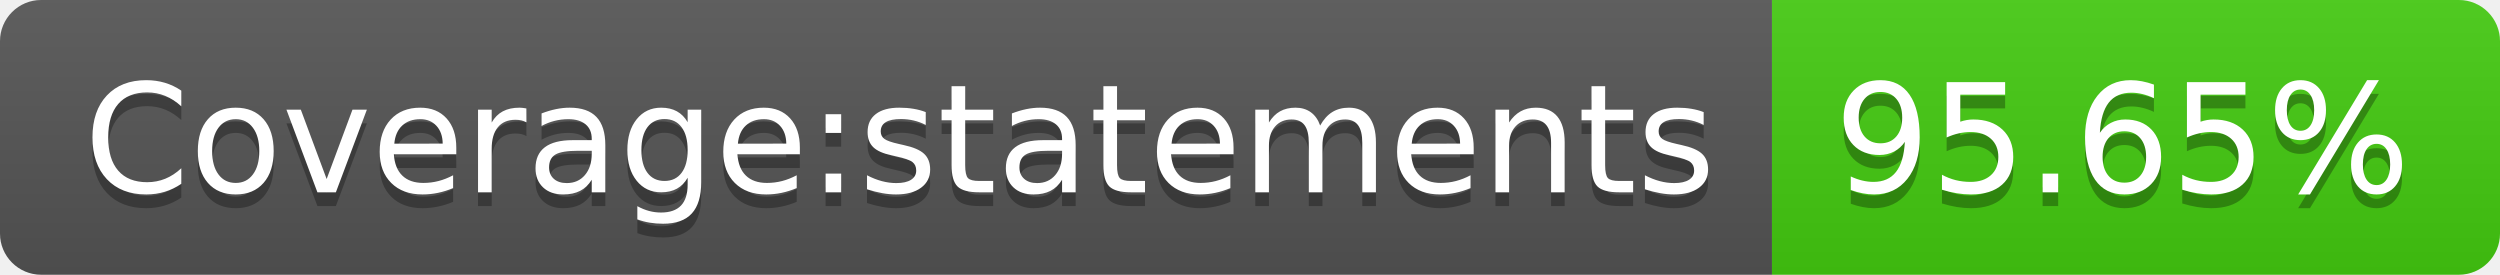
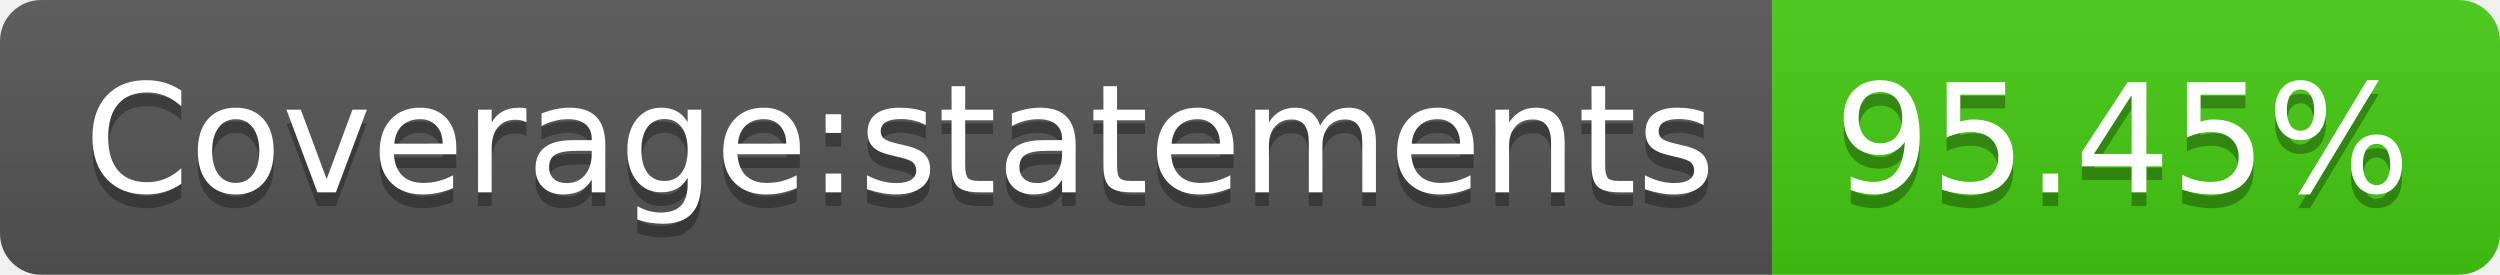
- <svg xmlns="http://www.w3.org/2000/svg" width="182" height="20" role="img" aria-label="Coverage:statements: 95.65%">
+ <svg xmlns="http://www.w3.org/2000/svg" width="182" height="20" role="img" aria-label="Coverage:statements: 95.45%">
  <linearGradient id="s" x2="0" y2="100%">
    <stop offset="0" stop-color="#bbb" stop-opacity=".1" />
    <stop offset="1" stop-opacity=".1" />
  </linearGradient>
  <clipPath id="r">
    <rect width="182" height="20" rx="3" fill="#fff" />
  </clipPath>
  <g clip-path="url(#r)">
    <rect width="129" height="20" fill="#555" />
    <rect x="129" width="53" height="20" fill="#4c1" />
    <rect width="182" height="20" fill="url(#s)" />
  </g>
  <g fill="#fff" text-anchor="middle" font-family="Verdana,Geneva,DejaVu Sans,sans-serif" text-rendering="geometricPrecision" font-size="110">
    <text aria-hidden="true" x="655" y="150" fill="#010101" fill-opacity=".3" transform="scale(.1)" textLength="1190">Coverage:statements</text>
    <text x="655" y="140" transform="scale(.1)" fill="#fff" textLength="1190">Coverage:statements</text>
-     <text aria-hidden="true" x="1545" y="150" fill="#010101" fill-opacity=".3" transform="scale(.1)" textLength="430">95.65%</text>
-     <text x="1545" y="140" transform="scale(.1)" fill="#fff" textLength="430">95.65%</text>
+     <text aria-hidden="true" x="1545" y="150" fill="#010101" fill-opacity=".3" transform="scale(.1)" textLength="430">95.45%</text>
+     <text x="1545" y="140" transform="scale(.1)" fill="#fff" textLength="430">95.45%</text>
  </g>
</svg>
